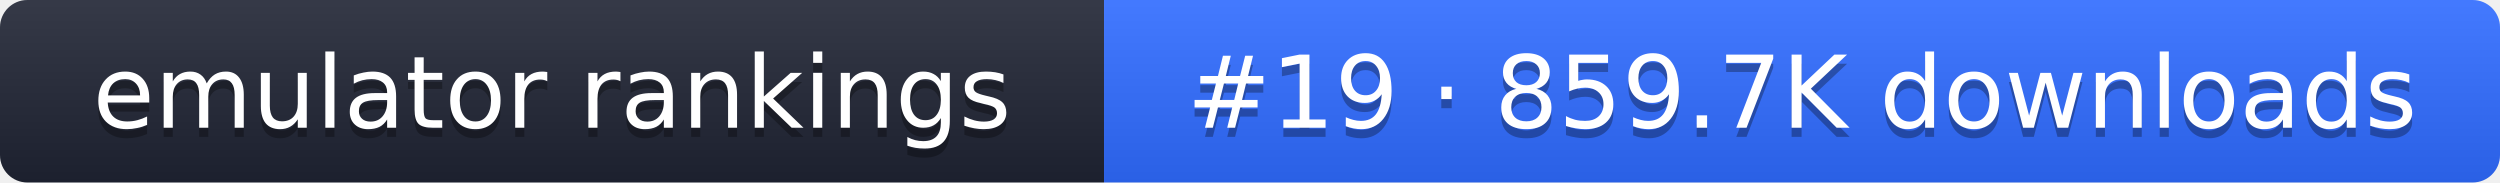
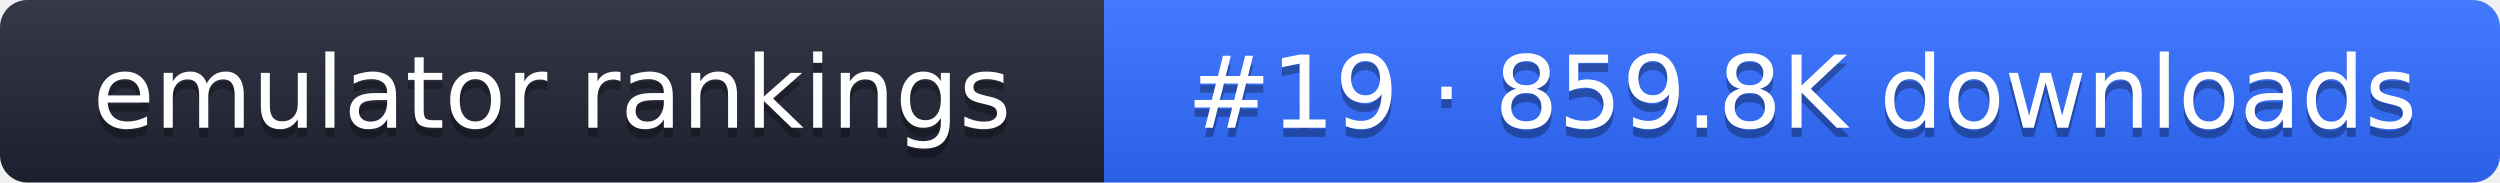
- <svg xmlns="http://www.w3.org/2000/svg" width="274" height="20" role="img" aria-label="emulator rankings: #19 · 859.7K downloads">
+ <svg xmlns="http://www.w3.org/2000/svg" width="274" height="20" role="img" aria-label="emulator rankings: #19 · 859.8K downloads">
  <linearGradient id="g" x2="0" y2="100%">
    <stop offset="0" stop-color="#fff" stop-opacity=".1" />
    <stop offset="1" stop-opacity=".1" />
  </linearGradient>
  <clipPath id="r">
    <rect width="274" height="20" rx="3" fill="#fff" />
  </clipPath>
  <g clip-path="url(#r)">
    <rect width="121" height="20" fill="#1f2433" />
    <rect x="121" width="153" height="20" fill="#2f6bff" />
    <rect width="274" height="20" fill="url(#g)" />
  </g>
  <g fill="#fff" text-anchor="middle" font-family="Verdana,DejaVu Sans,sans-serif" font-size="11">
    <text x="60.5" y="15" fill="#010101" fill-opacity=".3">emulator rankings</text>
    <text x="60.5" y="14">emulator rankings</text>
-     <text x="197.5" y="15" fill="#010101" fill-opacity=".3">#19 · 859.7K downloads</text>
-     <text x="197.5" y="14">#19 · 859.7K downloads</text>
+     <text x="197.5" y="15" fill="#010101" fill-opacity=".3">#19 · 859.8K downloads</text>
+     <text x="197.5" y="14">#19 · 859.8K downloads</text>
  </g>
</svg>
